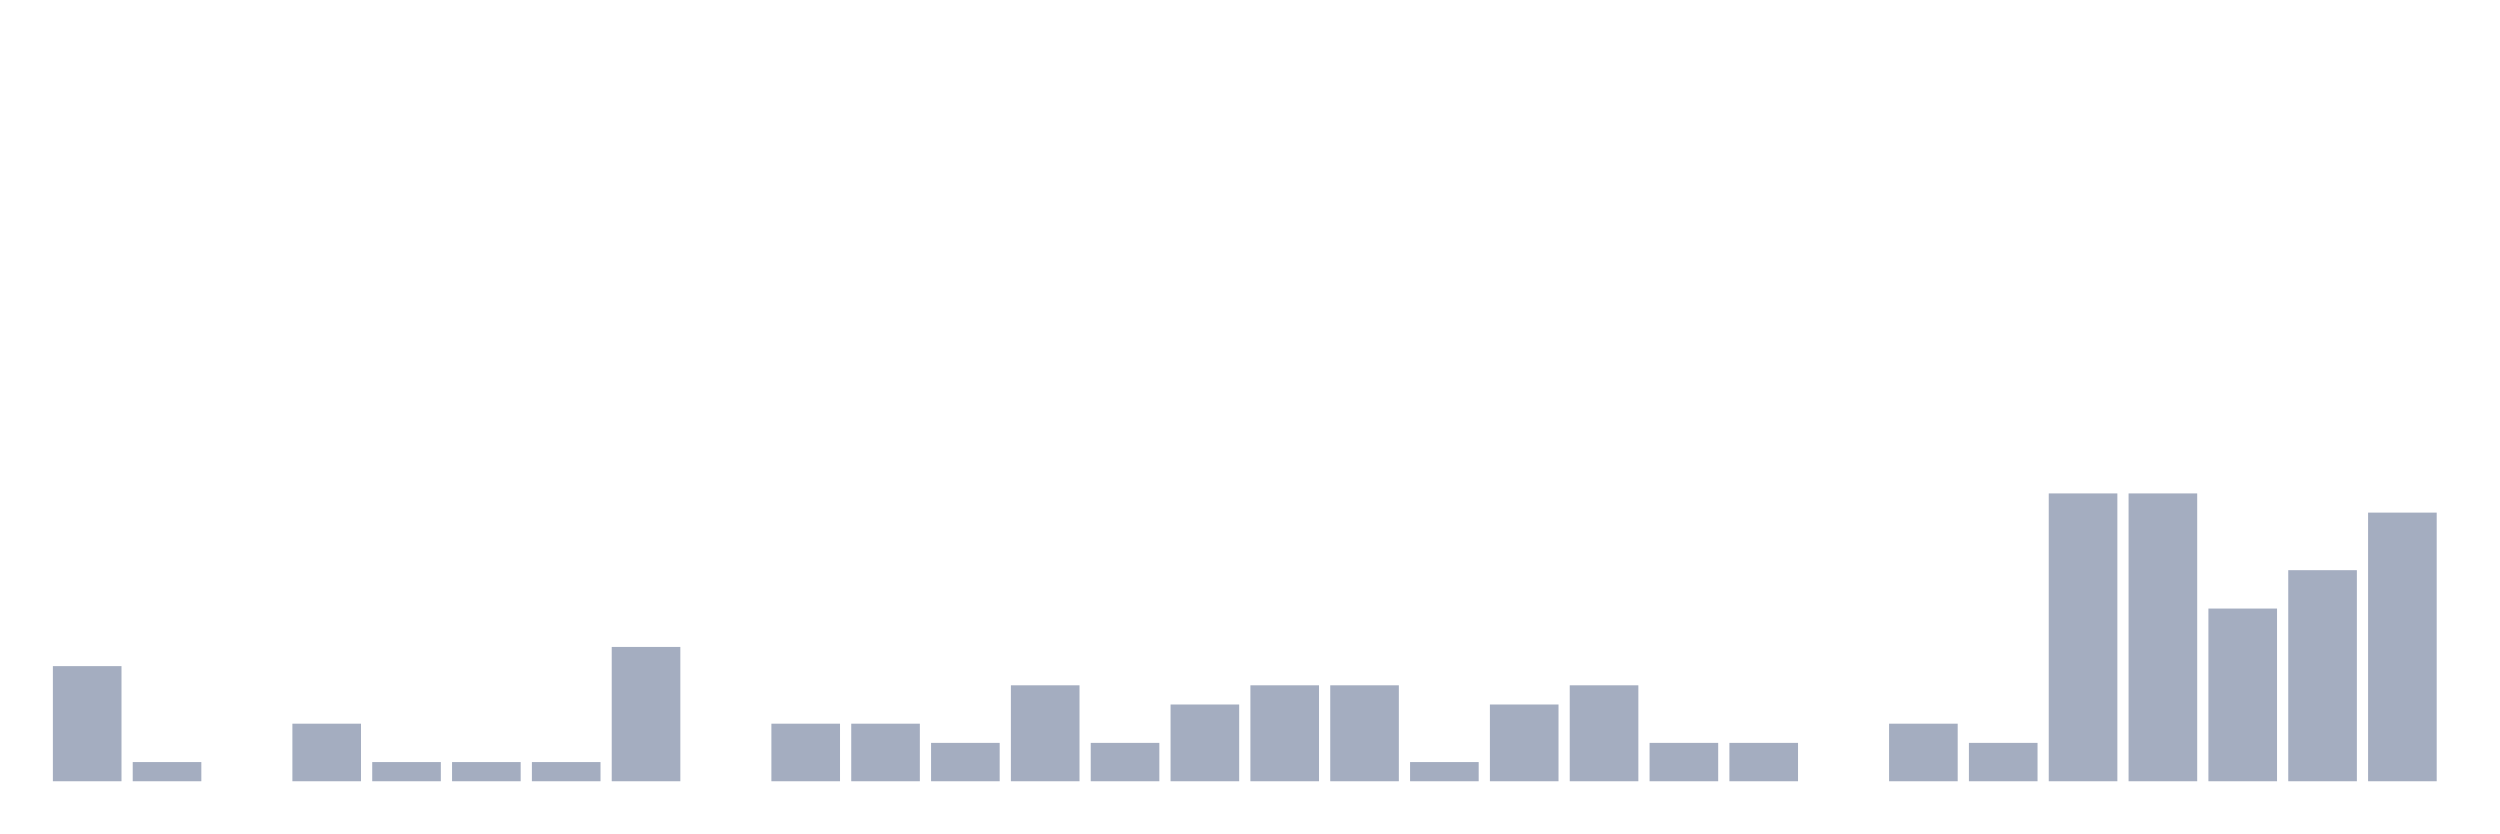
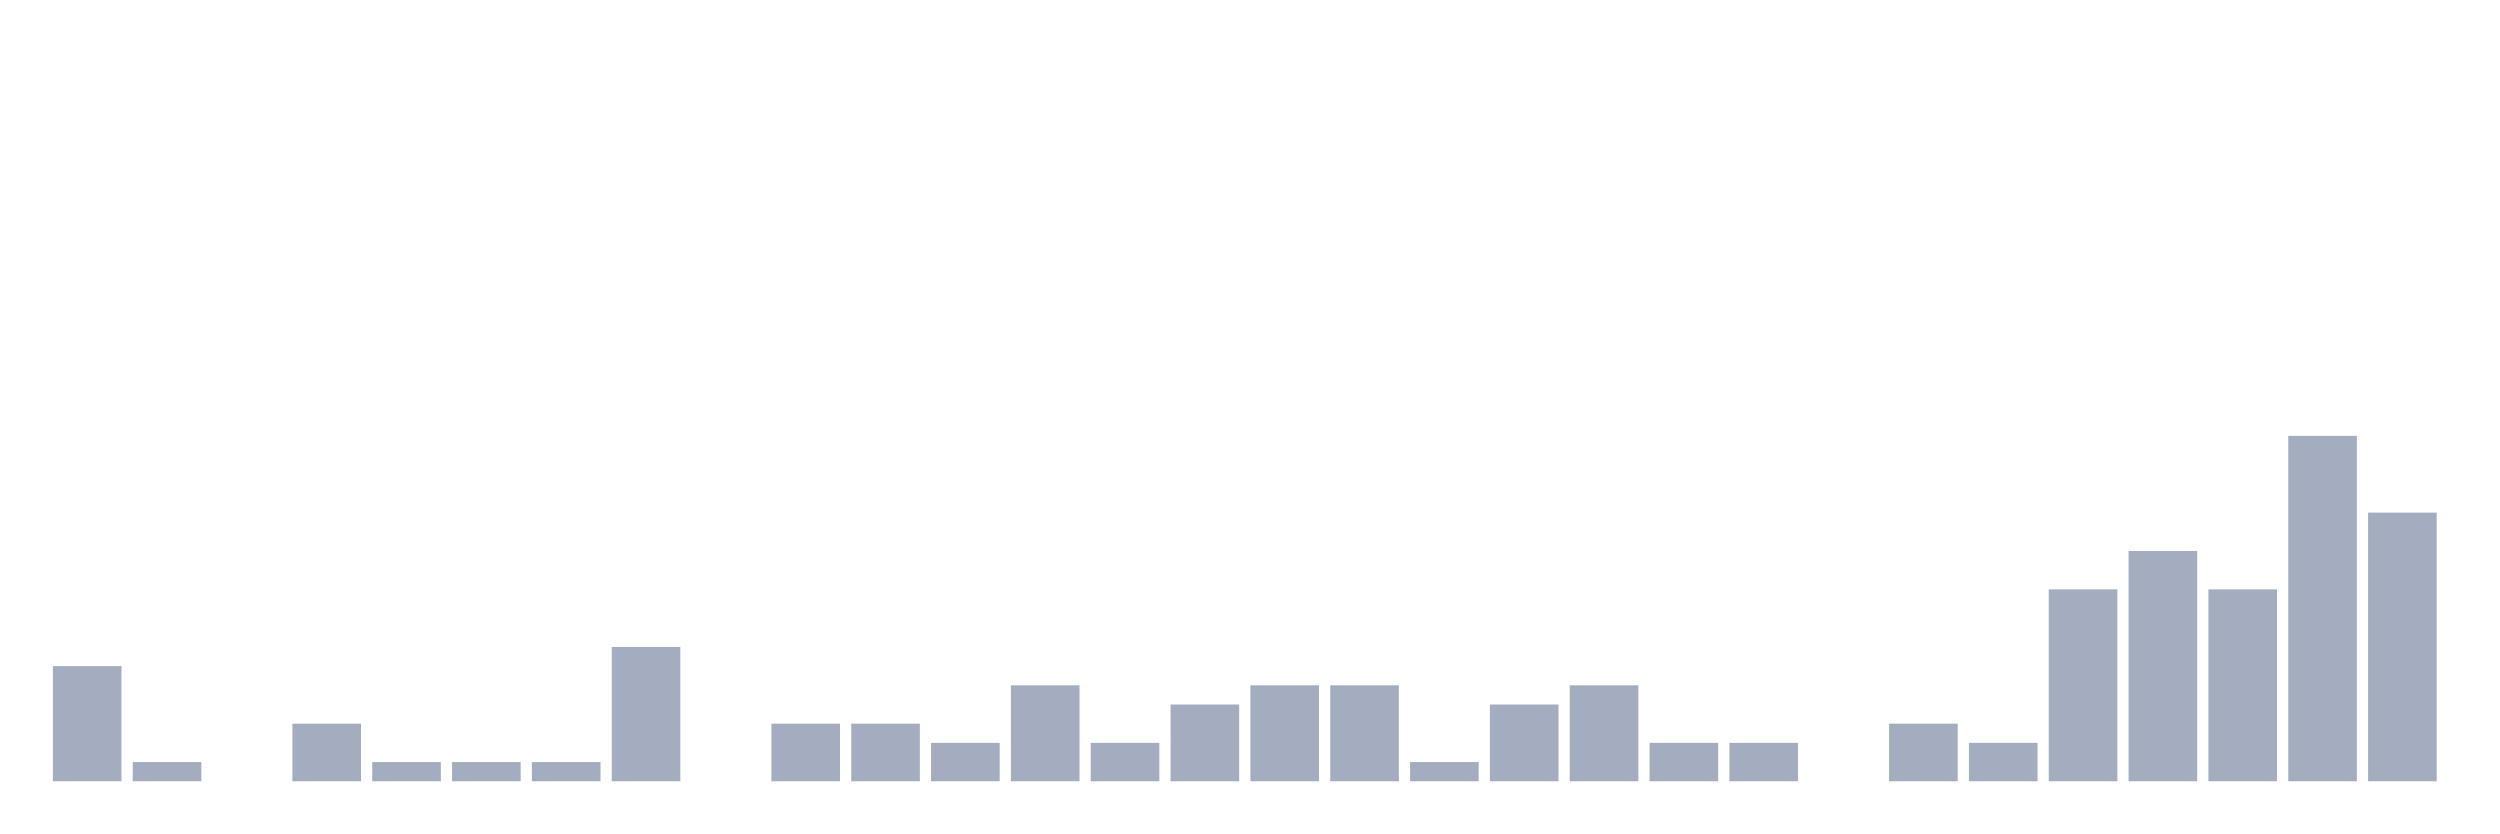
<svg xmlns="http://www.w3.org/2000/svg" viewBox="0 0 480 160">
  <g transform="translate(10,10)">
    <rect class="bar" x="0.153" width="13.175" y="117.895" height="22.105" fill="rgb(164,173,192)" />
    <rect class="bar" x="15.482" width="13.175" y="136.316" height="3.684" fill="rgb(164,173,192)" />
    <rect class="bar" x="30.81" width="13.175" y="140" height="0" fill="rgb(164,173,192)" />
    <rect class="bar" x="46.138" width="13.175" y="128.947" height="11.053" fill="rgb(164,173,192)" />
    <rect class="bar" x="61.466" width="13.175" y="136.316" height="3.684" fill="rgb(164,173,192)" />
    <rect class="bar" x="76.794" width="13.175" y="136.316" height="3.684" fill="rgb(164,173,192)" />
    <rect class="bar" x="92.123" width="13.175" y="136.316" height="3.684" fill="rgb(164,173,192)" />
    <rect class="bar" x="107.451" width="13.175" y="114.211" height="25.789" fill="rgb(164,173,192)" />
    <rect class="bar" x="122.779" width="13.175" y="140" height="0" fill="rgb(164,173,192)" />
    <rect class="bar" x="138.107" width="13.175" y="128.947" height="11.053" fill="rgb(164,173,192)" />
    <rect class="bar" x="153.436" width="13.175" y="128.947" height="11.053" fill="rgb(164,173,192)" />
    <rect class="bar" x="168.764" width="13.175" y="132.632" height="7.368" fill="rgb(164,173,192)" />
    <rect class="bar" x="184.092" width="13.175" y="121.579" height="18.421" fill="rgb(164,173,192)" />
    <rect class="bar" x="199.42" width="13.175" y="132.632" height="7.368" fill="rgb(164,173,192)" />
    <rect class="bar" x="214.748" width="13.175" y="125.263" height="14.737" fill="rgb(164,173,192)" />
    <rect class="bar" x="230.077" width="13.175" y="121.579" height="18.421" fill="rgb(164,173,192)" />
    <rect class="bar" x="245.405" width="13.175" y="121.579" height="18.421" fill="rgb(164,173,192)" />
    <rect class="bar" x="260.733" width="13.175" y="136.316" height="3.684" fill="rgb(164,173,192)" />
    <rect class="bar" x="276.061" width="13.175" y="125.263" height="14.737" fill="rgb(164,173,192)" />
    <rect class="bar" x="291.39" width="13.175" y="121.579" height="18.421" fill="rgb(164,173,192)" />
    <rect class="bar" x="306.718" width="13.175" y="132.632" height="7.368" fill="rgb(164,173,192)" />
    <rect class="bar" x="322.046" width="13.175" y="132.632" height="7.368" fill="rgb(164,173,192)" />
    <rect class="bar" x="337.374" width="13.175" y="140" height="0" fill="rgb(164,173,192)" />
    <rect class="bar" x="352.702" width="13.175" y="128.947" height="11.053" fill="rgb(164,173,192)" />
    <rect class="bar" x="368.031" width="13.175" y="132.632" height="7.368" fill="rgb(164,173,192)" />
-     <rect class="bar" x="383.359" width="13.175" y="84.737" height="55.263" fill="rgb(164,173,192)" />
-     <rect class="bar" x="398.687" width="13.175" y="84.737" height="55.263" fill="rgb(164,173,192)" />
-     <rect class="bar" x="414.015" width="13.175" y="106.842" height="33.158" fill="rgb(164,173,192)" />
-     <rect class="bar" x="429.344" width="13.175" y="99.474" height="40.526" fill="rgb(164,173,192)" />
+     <rect class="bar" x="383.359" width="13.175" y="103.158" height="36.842" fill="rgb(164,173,192)" />
+     <rect class="bar" x="398.687" width="13.175" y="95.789" height="44.211" fill="rgb(164,173,192)" />
+     <rect class="bar" x="414.015" width="13.175" y="103.158" height="36.842" fill="rgb(164,173,192)" />
+     <rect class="bar" x="429.344" width="13.175" y="73.684" height="66.316" fill="rgb(164,173,192)" />
    <rect class="bar" x="444.672" width="13.175" y="88.421" height="51.579" fill="rgb(164,173,192)" />
  </g>
</svg>
